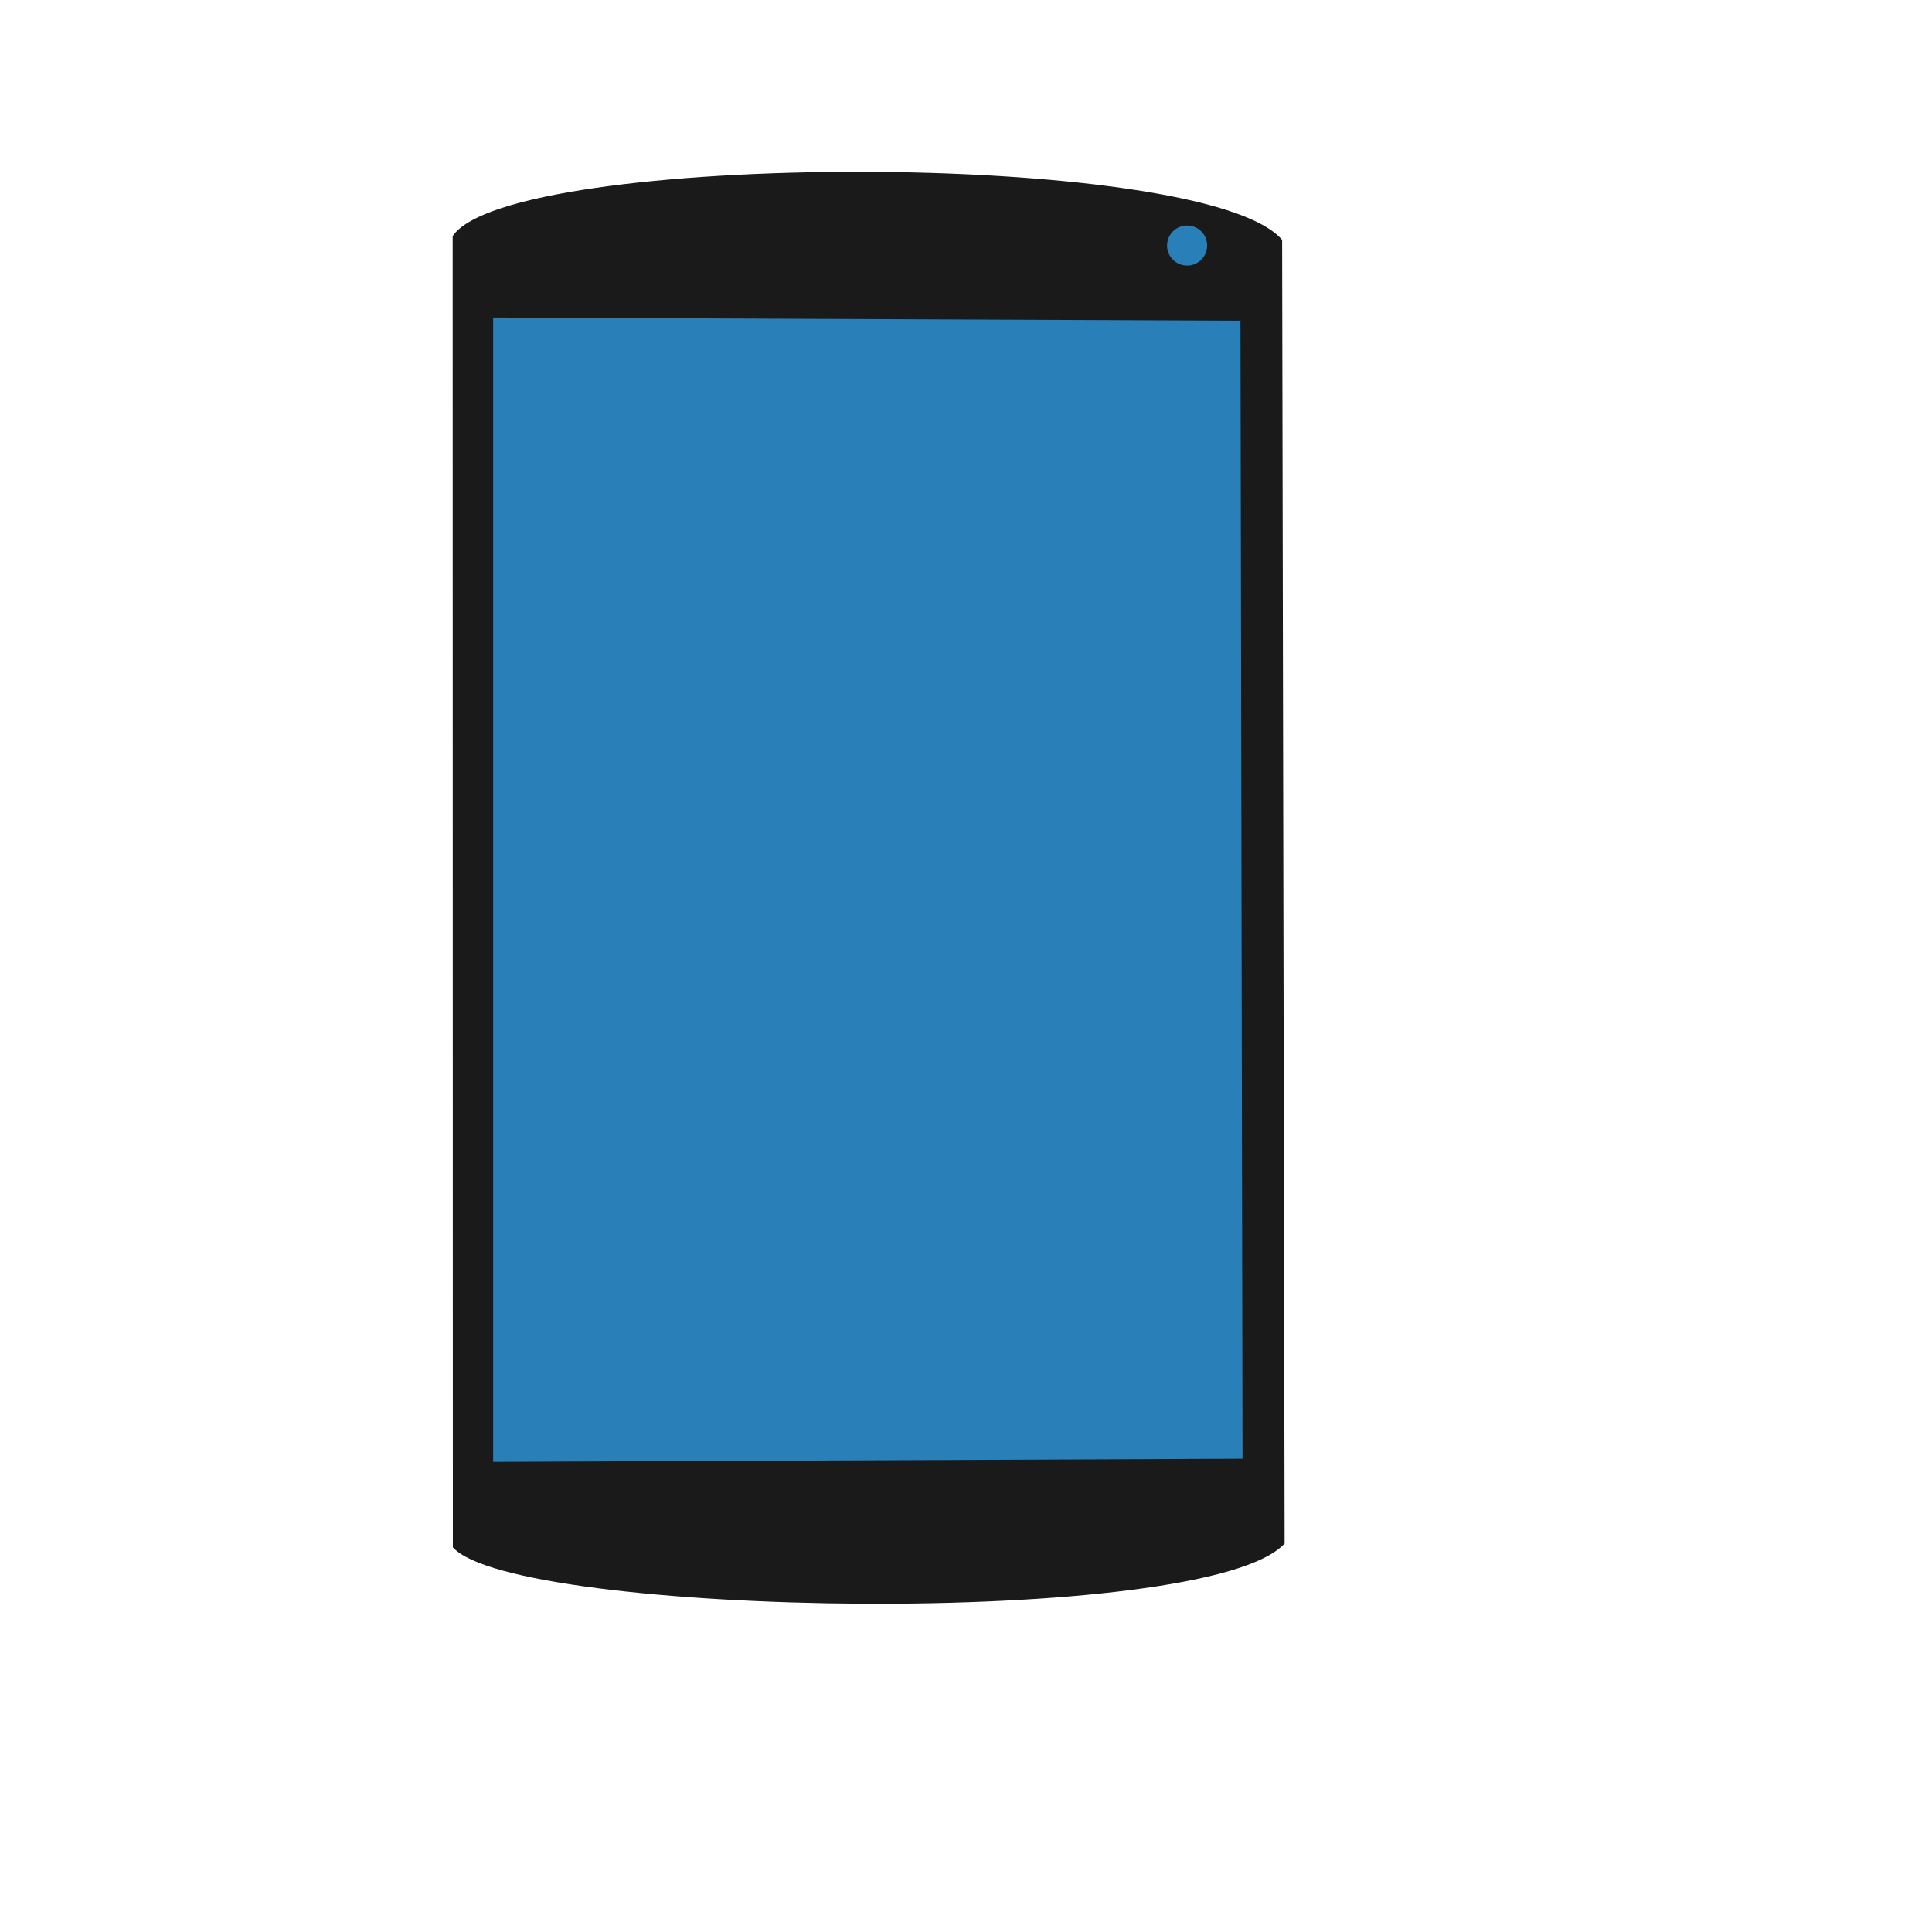
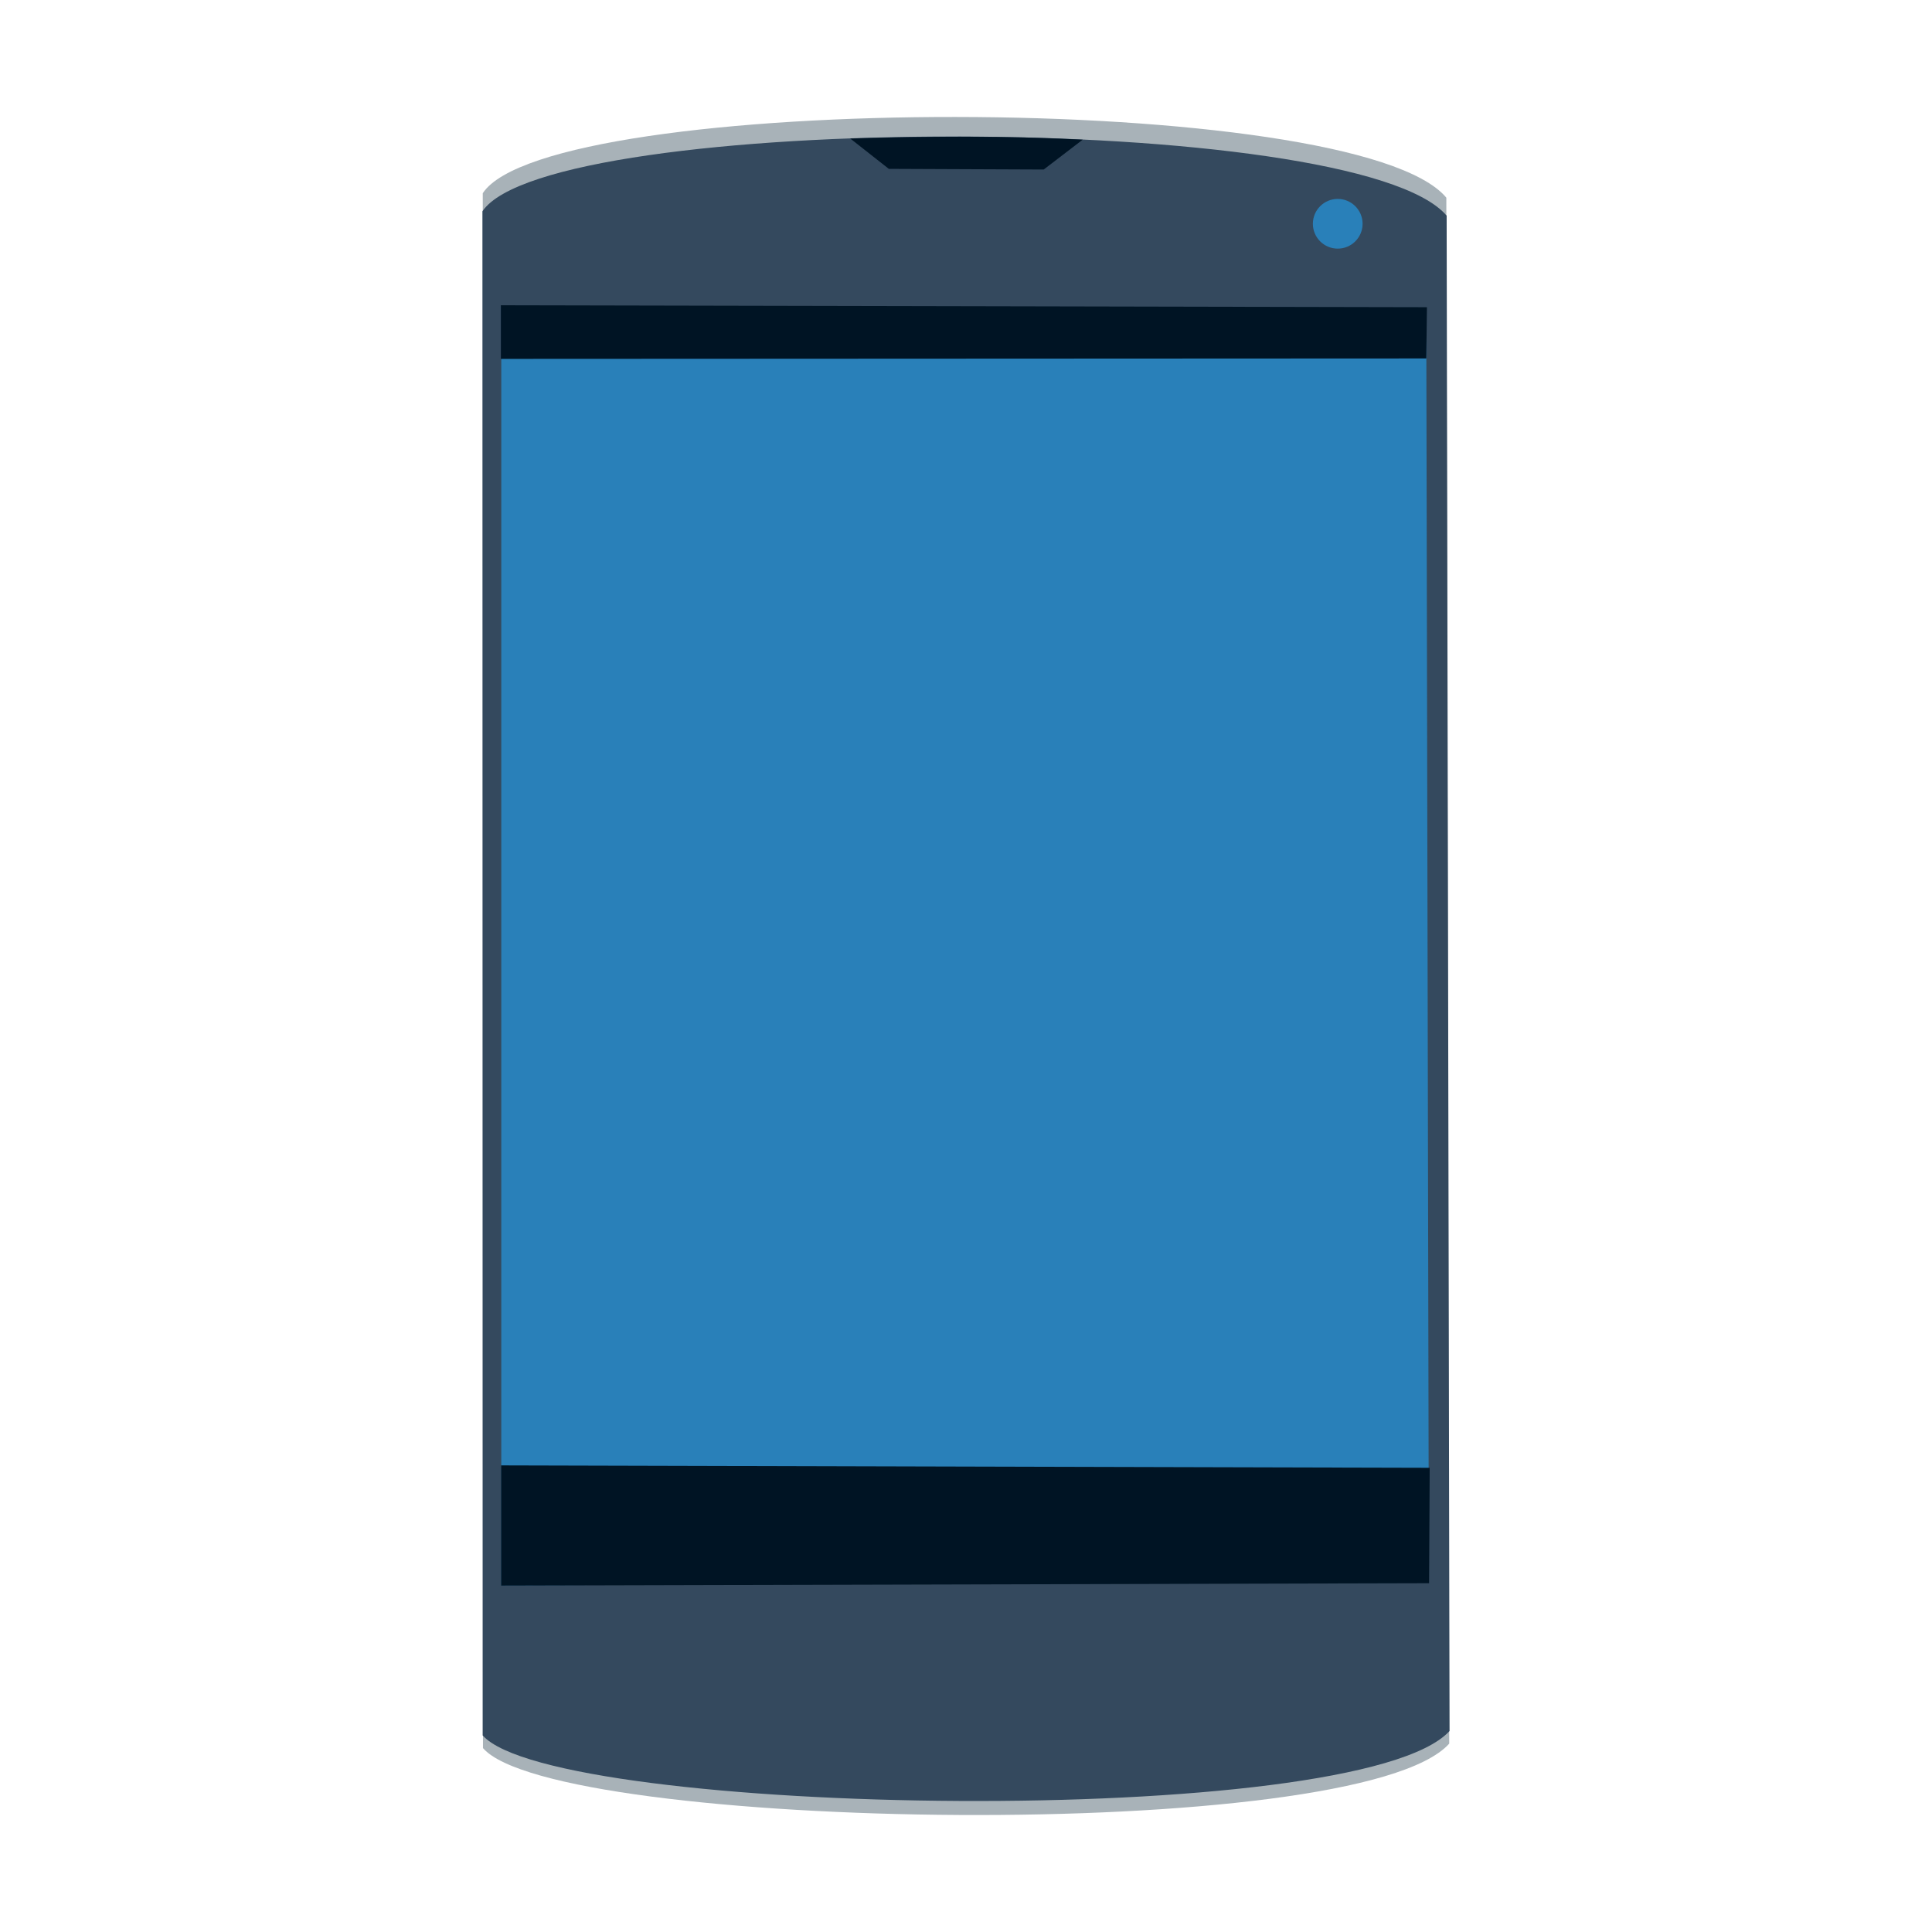
- <svg xmlns="http://www.w3.org/2000/svg" width="38.4pt" height="38.4pt" id="svg2" version="1.1">
+ <svg xmlns="http://www.w3.org/2000/svg" width="512" height="512" id="svg2" version="1.1" viewBox="0 0 512 512">
  <defs id="defs4" />
-   <path style="fill:#1a1a1a;fill-rule:evenodd;stroke:#003bc3;stroke-width:0;stroke-linecap:square;stroke-linejoin:bevel" d="m 11.996,6.257 0.005,34.748 c 1.636,1.851 19.965,2.168 22.043,-0.1 L 33.978,6.357 C 31.921,3.939 13.509,3.999 11.996,6.257 z" id="shape01" />
-   <path style="fill:#2980b9;fill-rule:evenodd;stroke:#003bc3;stroke-width:0;stroke-linecap:square;stroke-linejoin:bevel" d="m 13.069,8.415 0,30.327 19.86,-0.084 -0.055,-30.159 z" id="shape1" />
-   <circle style="fill:#2980b9;fill-rule:evenodd;stroke:#003bc3;stroke-width:0;stroke-linecap:square;stroke-linejoin:miter;stroke-miterlimit:2.013" d="m 1.063,0.531 c 0,0.294 -0.238,0.531 -0.531,0.531 C 0.238,1.063 0,0.825 0,0.531 0,0.238 0.238,0 0.531,0 0.825,0 1.063,0.238 1.063,0.531 z" stroke-miterlimit="2.013" cy="0.531" cx="0.531" r="0.531" transform="translate(30.9285,5.97608)" id="circle12" />
+   <g id="layer1" transform="matrix(11.62403,0,0,11.62403,-11.58866,-16.75087)">
+     <path id="shape0" transform="translate(12.0033,4.10795)" d="M 0,1.738 0.005,37.187 C 1.64,39.075 19.957,39.399 22.034,37.085 L 21.968,1.84 C 19.912,-0.627 1.512,-0.566 0,1.738 Z" style="fill:#a8b2b8;fill-rule:evenodd;stroke:#003bc3;stroke-width:0;stroke-linecap:square;stroke-linejoin:bevel" />
+     <path id="shape01" transform="translate(11.9962,4.55363)" d="M 0,1.704 0.005,36.452 C 1.641,38.303 19.97,38.62 22.048,36.352 L 21.982,1.804 C 19.925,-0.614 1.513,-0.555 0,1.704 Z" style="fill:#34495e;fill-rule:evenodd;stroke:#003bc3;stroke-width:0;stroke-linecap:square;stroke-linejoin:bevel" />
+     <path id="shape1" transform="translate(12.4256,8.415)" d="M 0,0 0,29.17 21.147,29.089 21.088,0.081 Z" style="fill:#2980b9;fill-rule:evenodd;stroke:#003bc3;stroke-width:0;stroke-linecap:square;stroke-linejoin:bevel" />
+     <path id="shape11" transform="translate(12.4218,34.8497)" d="M 0,0 0,2.741 21.156,2.686 21.17,0.055 Z" style="fill:#001424;fill-rule:evenodd;stroke:#003bc3;stroke-width:0;stroke-linecap:square;stroke-linejoin:bevel" />
+     <path id="shape12" transform="translate(12.4158,8.40091)" d="M 0,0 0,1.222 21.099,1.212 21.113,0.044 Z" style="fill:#001424;fill-rule:evenodd;stroke:#003bc3;stroke-width:0;stroke-linecap:square;stroke-linejoin:bevel" />
+     <circle id="circle12" transform="translate(30.9285,5.97608)" r="0.425pt" cx="0.425pt" cy="0.425pt" stroke-miterlimit="2.013" style="fill:#2980b9;fill-rule:evenodd;stroke:#003bc3;stroke-width:0;stroke-linecap:square;stroke-linejoin:miter;stroke-miterlimit:2.013" />
+     <path id="path14" transform="translate(20.381,4.55796)" d="M 0,0.041 C 1.782,-0.011 3.554,-0.024 5.299,0.068 L 4.411,0.748 0.88,0.733 Z" style="fill:#001424;fill-rule:evenodd;stroke:#003bc3;stroke-width:0;stroke-linecap:square;stroke-linejoin:bevel" />
+   </g>
</svg>
